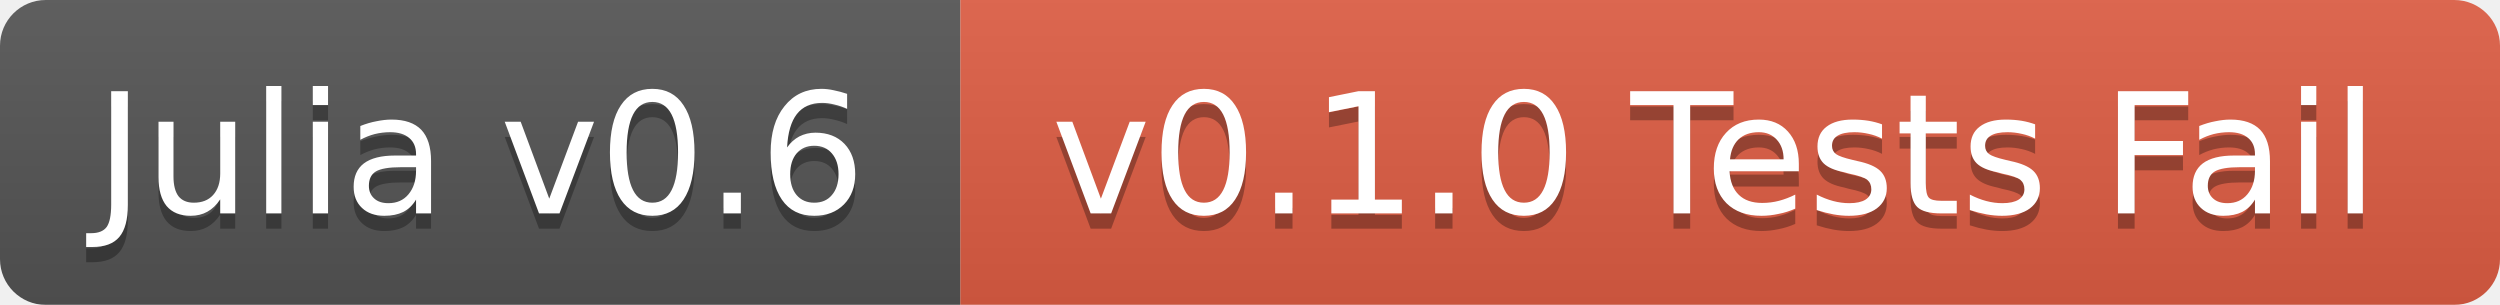
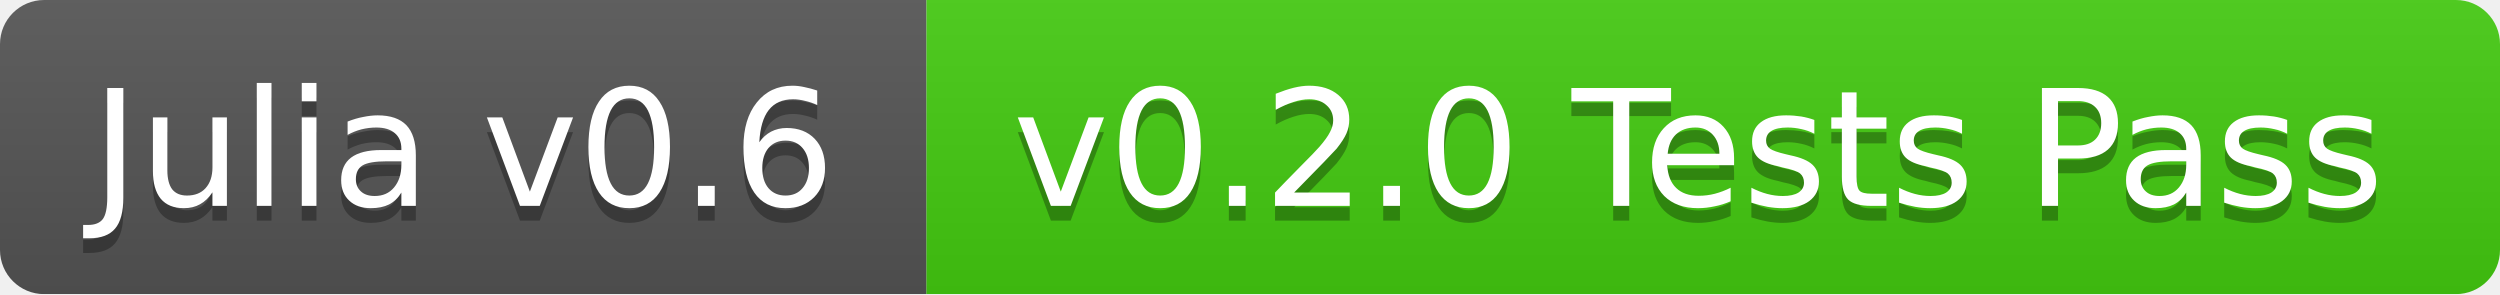
- <svg xmlns="http://www.w3.org/2000/svg" width="164" height="20">
+ <svg xmlns="http://www.w3.org/2000/svg" width="170" height="20">
  <linearGradient id="b" x2="0" y2="100%">
    <stop offset="0" stop-color="#bbb" stop-opacity=".1" />
    <stop offset="1" stop-opacity=".1" />
  </linearGradient>
  <mask id="a">
-     <rect width="164" height="20" rx="3" fill="#fff" />
+     <rect width="170" height="20" rx="3" fill="#fff" />
  </mask>
  <g mask="url(#a)">
    <path fill="#555" d="M0 0h63v20H0z" />
-     <path fill="#e05d44" d="M63 0h101v20H63z" />
-     <path fill="url(#b)" d="M0 0h164v20H0z" />
+     <path fill="#4c1" d="M63 0h107v20H63z" />
+     <path fill="url(#b)" d="M0 0h170v20H0z" />
  </g>
  <g fill="#fff" text-anchor="middle" font-family="DejaVu Sans,Verdana,Geneva,sans-serif" font-size="11">
    <text x="31.5" y="15" fill="#010101" fill-opacity=".3">Julia v0.6</text>
    <text x="31.5" y="14">Julia v0.6</text>
-     <text x="112.5" y="15" fill="#010101" fill-opacity=".3">v0.1.0 Tests Fail</text>
-     <text x="112.5" y="14">v0.1.0 Tests Fail</text>
+     <text x="115.5" y="15" fill="#010101" fill-opacity=".3">v0.2.0 Tests Pass</text>
+     <text x="115.5" y="14">v0.2.0 Tests Pass</text>
  </g>
</svg>
